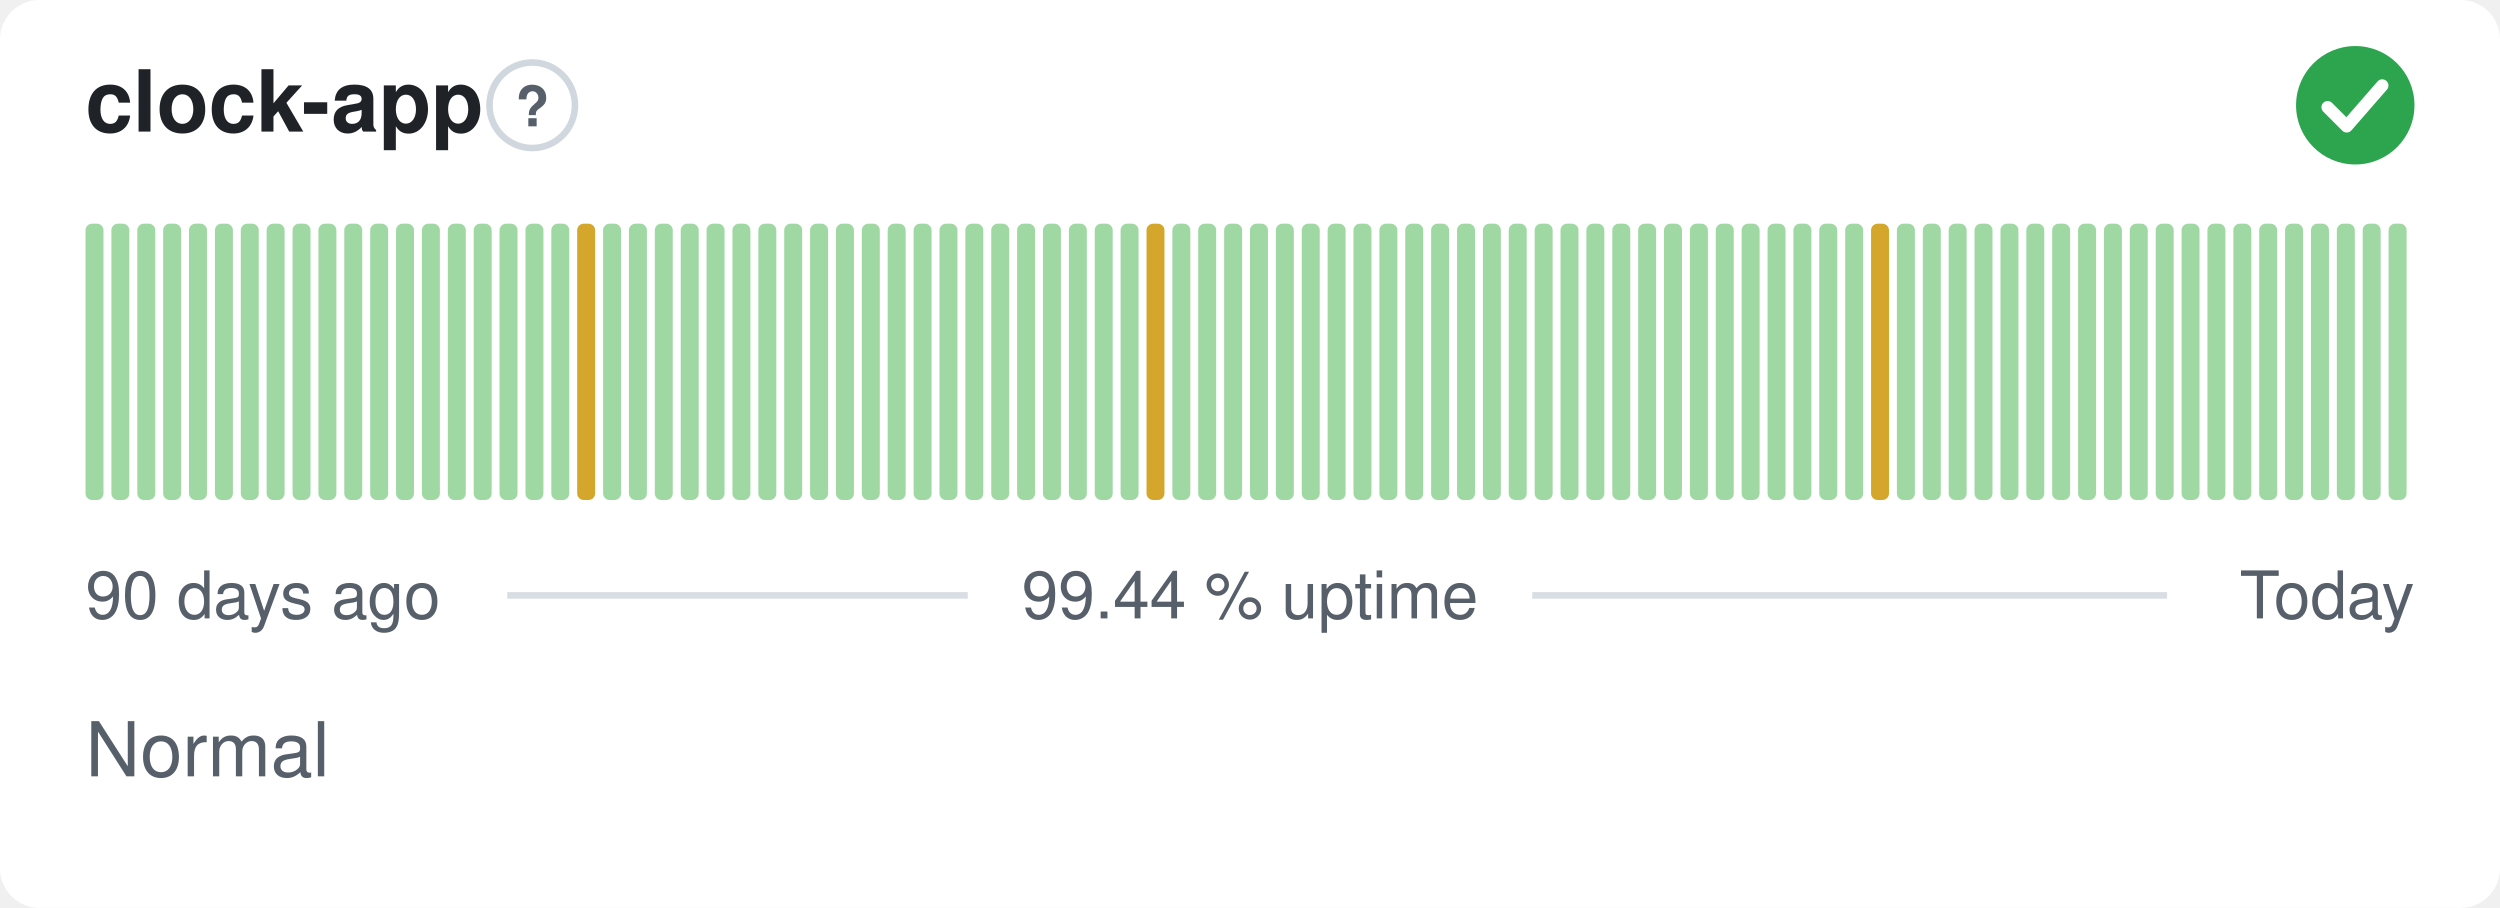
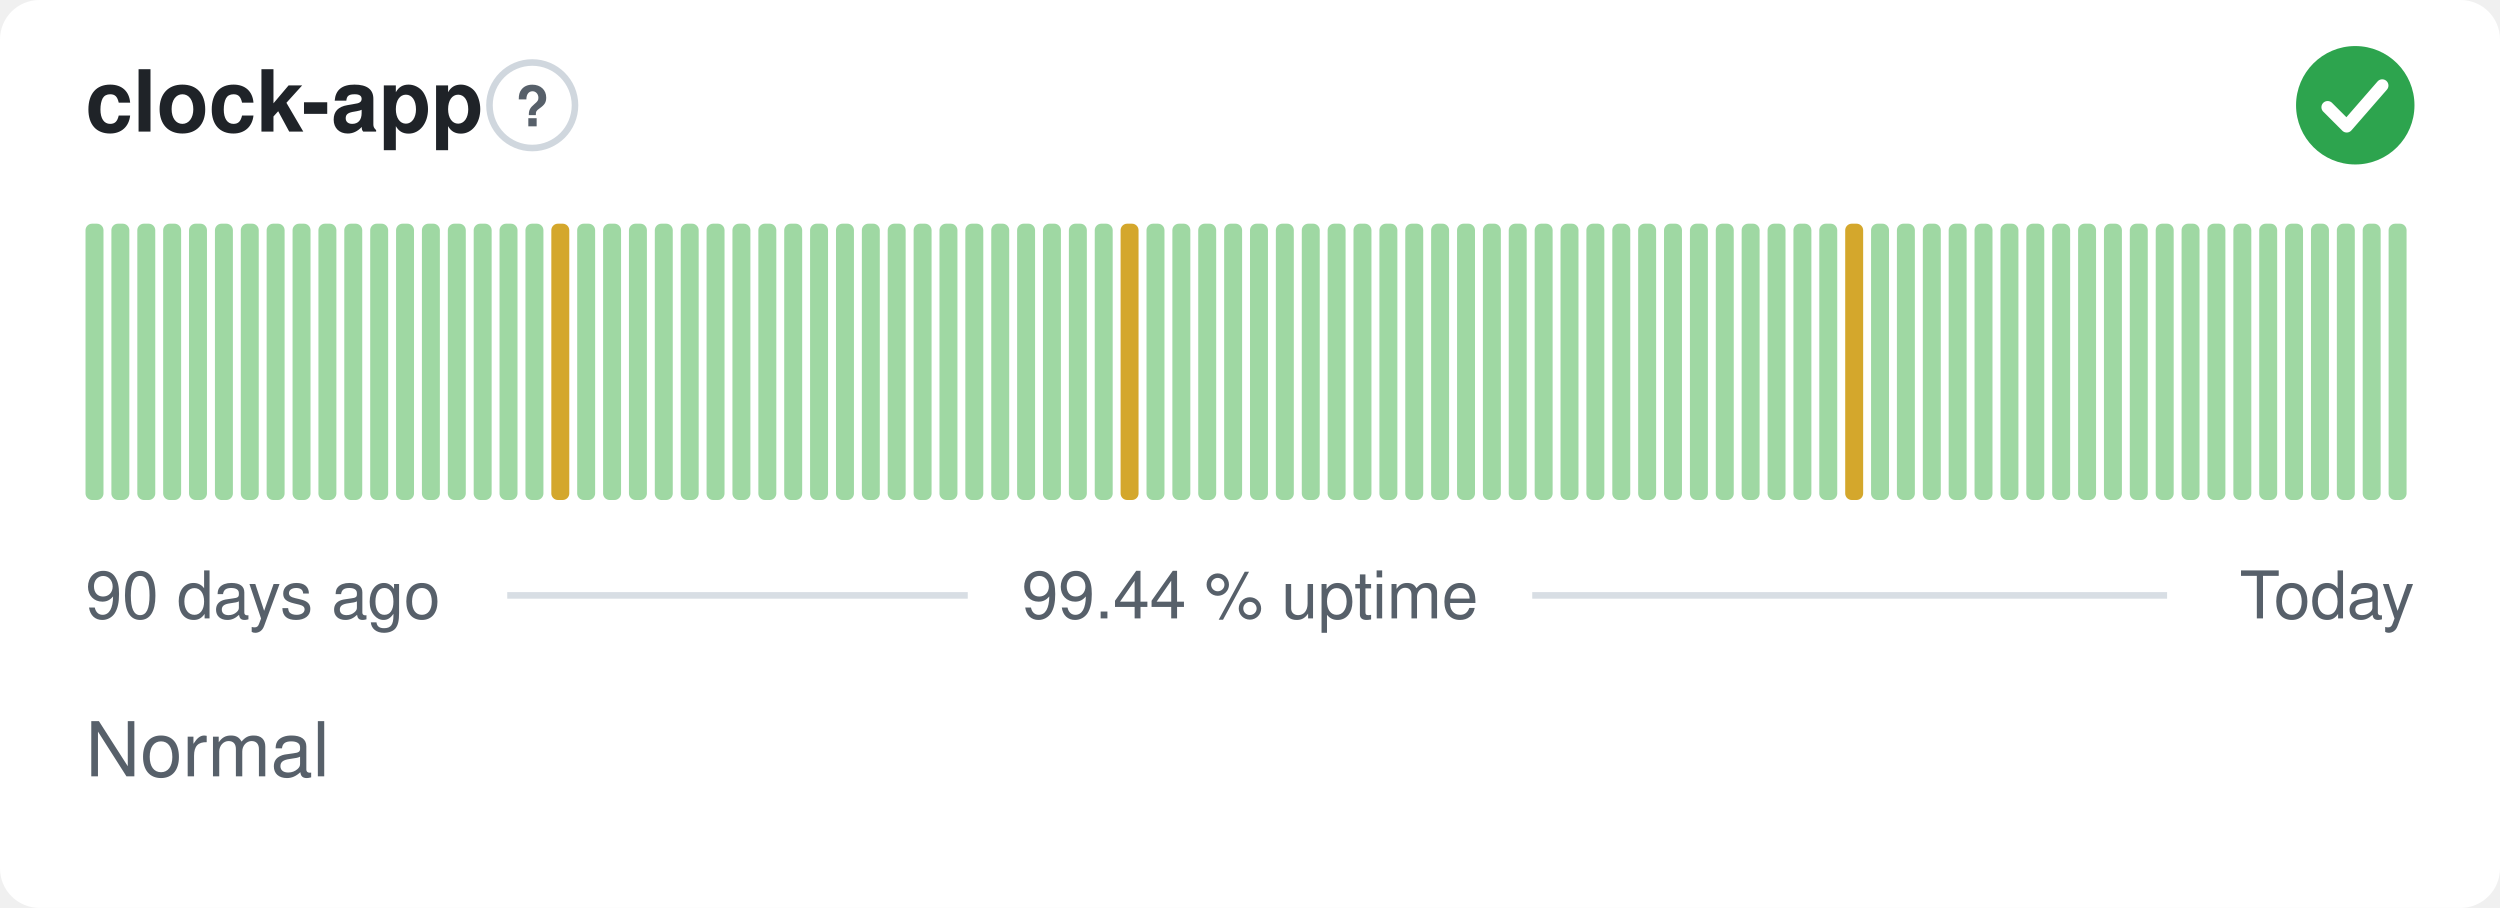
<svg xmlns="http://www.w3.org/2000/svg" width="380" height="138" viewBox="0 0 380 138" role="img" aria-label="clock-app: Normal, 99.44 % uptime over the last 90 days" font-family="-apple-system,BlinkMacSystemFont,'Segoe UI',Helvetica,Arial,sans-serif">
  <style>
    @media (prefers-color-scheme: dark) {
      .bg { fill: #0d1117 }
      .title { fill: #e6edf3 }
      .muted { fill: #8b949e }
      .hint { stroke: #30363d }
      .rule { stroke: #30363d }
      .nodata { fill: #21262d }
    }
  </style>
  <rect class="bg" width="380" height="138" rx="6" fill="#ffffff" />
  <text class="title" x="13" y="20" font-size="13" font-weight="600" fill="#1f2328">clock-app</text>
  <circle class="hint" cx="80.9" cy="16" r="6.5" fill="none" stroke="#d0d7de" stroke-width="1" />
  <text class="muted" x="80.9" y="19.2" text-anchor="middle" font-size="8.5" font-weight="700" fill="#57606a">?</text>
  <circle cx="358" cy="16" r="9" fill="#2da44e" />
  <path d="M353.80 16.30l2.90 2.90 5.40 -6.20" fill="none" stroke="#fff" stroke-width="1.89" stroke-linecap="round" stroke-linejoin="round" />
  <rect x="13.00" y="34.00" width="2.73" height="42.00" rx="1" fill="#9fd8a3" />
  <rect x="16.93" y="34.00" width="2.73" height="42.00" rx="1" fill="#9fd8a3" />
  <rect x="20.87" y="34.00" width="2.73" height="42.00" rx="1" fill="#9fd8a3" />
  <rect x="24.80" y="34.00" width="2.73" height="42.00" rx="1" fill="#9fd8a3" />
  <rect x="28.73" y="34.00" width="2.73" height="42.00" rx="1" fill="#9fd8a3" />
  <rect x="32.67" y="34.00" width="2.73" height="42.00" rx="1" fill="#9fd8a3" />
  <rect x="36.60" y="34.00" width="2.73" height="42.00" rx="1" fill="#9fd8a3" />
  <rect x="40.53" y="34.00" width="2.73" height="42.00" rx="1" fill="#9fd8a3" />
  <rect x="44.47" y="34.00" width="2.73" height="42.00" rx="1" fill="#9fd8a3" />
  <rect x="48.40" y="34.00" width="2.73" height="42.00" rx="1" fill="#9fd8a3" />
  <rect x="52.33" y="34.00" width="2.73" height="42.00" rx="1" fill="#9fd8a3" />
  <rect x="56.27" y="34.00" width="2.73" height="42.00" rx="1" fill="#9fd8a3" />
  <rect x="60.20" y="34.00" width="2.73" height="42.00" rx="1" fill="#9fd8a3" />
  <rect x="64.13" y="34.00" width="2.73" height="42.00" rx="1" fill="#9fd8a3" />
  <rect x="68.07" y="34.00" width="2.73" height="42.00" rx="1" fill="#9fd8a3" />
  <rect x="72.00" y="34.00" width="2.73" height="42.00" rx="1" fill="#9fd8a3" />
  <rect x="75.93" y="34.00" width="2.73" height="42.00" rx="1" fill="#9fd8a3" />
  <rect x="79.87" y="34.00" width="2.73" height="42.00" rx="1" fill="#9fd8a3" />
-   <rect x="83.80" y="34.00" width="2.73" height="42.00" rx="1" fill="#9fd8a3" />
-   <rect x="87.73" y="34.00" width="2.73" height="42.00" rx="1" fill="#d4a72c" />
+   <rect x="83.80" y="34.00" width="2.73" height="42.00" rx="1" fill="#d4a72c" />
+   <rect x="87.73" y="34.00" width="2.73" height="42.00" rx="1" fill="#9fd8a3" />
  <rect x="91.67" y="34.00" width="2.73" height="42.00" rx="1" fill="#9fd8a3" />
  <rect x="95.60" y="34.00" width="2.73" height="42.00" rx="1" fill="#9fd8a3" />
  <rect x="99.53" y="34.00" width="2.73" height="42.00" rx="1" fill="#9fd8a3" />
  <rect x="103.47" y="34.00" width="2.73" height="42.00" rx="1" fill="#9fd8a3" />
  <rect x="107.40" y="34.00" width="2.73" height="42.00" rx="1" fill="#9fd8a3" />
  <rect x="111.33" y="34.00" width="2.73" height="42.00" rx="1" fill="#9fd8a3" />
  <rect x="115.27" y="34.00" width="2.73" height="42.00" rx="1" fill="#9fd8a3" />
  <rect x="119.20" y="34.00" width="2.73" height="42.00" rx="1" fill="#9fd8a3" />
  <rect x="123.13" y="34.00" width="2.73" height="42.00" rx="1" fill="#9fd8a3" />
  <rect x="127.07" y="34.00" width="2.73" height="42.00" rx="1" fill="#9fd8a3" />
  <rect x="131.00" y="34.00" width="2.73" height="42.00" rx="1" fill="#9fd8a3" />
  <rect x="134.93" y="34.00" width="2.73" height="42.00" rx="1" fill="#9fd8a3" />
  <rect x="138.87" y="34.00" width="2.73" height="42.00" rx="1" fill="#9fd8a3" />
  <rect x="142.80" y="34.00" width="2.73" height="42.00" rx="1" fill="#9fd8a3" />
  <rect x="146.73" y="34.00" width="2.73" height="42.00" rx="1" fill="#9fd8a3" />
  <rect x="150.67" y="34.00" width="2.73" height="42.00" rx="1" fill="#9fd8a3" />
  <rect x="154.60" y="34.00" width="2.73" height="42.00" rx="1" fill="#9fd8a3" />
  <rect x="158.53" y="34.00" width="2.73" height="42.00" rx="1" fill="#9fd8a3" />
  <rect x="162.47" y="34.00" width="2.73" height="42.00" rx="1" fill="#9fd8a3" />
  <rect x="166.40" y="34.00" width="2.73" height="42.00" rx="1" fill="#9fd8a3" />
-   <rect x="170.33" y="34.00" width="2.73" height="42.00" rx="1" fill="#9fd8a3" />
-   <rect x="174.27" y="34.00" width="2.73" height="42.00" rx="1" fill="#d4a72c" />
+   <rect x="170.33" y="34.00" width="2.73" height="42.00" rx="1" fill="#d4a72c" />
+   <rect x="174.27" y="34.00" width="2.73" height="42.00" rx="1" fill="#9fd8a3" />
  <rect x="178.20" y="34.00" width="2.73" height="42.00" rx="1" fill="#9fd8a3" />
  <rect x="182.13" y="34.00" width="2.73" height="42.00" rx="1" fill="#9fd8a3" />
  <rect x="186.07" y="34.00" width="2.73" height="42.00" rx="1" fill="#9fd8a3" />
  <rect x="190.00" y="34.00" width="2.73" height="42.00" rx="1" fill="#9fd8a3" />
  <rect x="193.93" y="34.00" width="2.73" height="42.00" rx="1" fill="#9fd8a3" />
  <rect x="197.87" y="34.00" width="2.73" height="42.00" rx="1" fill="#9fd8a3" />
  <rect x="201.80" y="34.00" width="2.73" height="42.00" rx="1" fill="#9fd8a3" />
  <rect x="205.73" y="34.00" width="2.73" height="42.00" rx="1" fill="#9fd8a3" />
  <rect x="209.67" y="34.00" width="2.73" height="42.00" rx="1" fill="#9fd8a3" />
  <rect x="213.60" y="34.00" width="2.73" height="42.00" rx="1" fill="#9fd8a3" />
  <rect x="217.53" y="34.00" width="2.73" height="42.00" rx="1" fill="#9fd8a3" />
  <rect x="221.47" y="34.00" width="2.73" height="42.00" rx="1" fill="#9fd8a3" />
  <rect x="225.40" y="34.00" width="2.73" height="42.00" rx="1" fill="#9fd8a3" />
  <rect x="229.33" y="34.00" width="2.73" height="42.00" rx="1" fill="#9fd8a3" />
  <rect x="233.27" y="34.00" width="2.73" height="42.00" rx="1" fill="#9fd8a3" />
  <rect x="237.20" y="34.00" width="2.73" height="42.00" rx="1" fill="#9fd8a3" />
  <rect x="241.13" y="34.00" width="2.73" height="42.00" rx="1" fill="#9fd8a3" />
  <rect x="245.07" y="34.00" width="2.73" height="42.00" rx="1" fill="#9fd8a3" />
  <rect x="249.00" y="34.00" width="2.73" height="42.00" rx="1" fill="#9fd8a3" />
  <rect x="252.93" y="34.00" width="2.73" height="42.00" rx="1" fill="#9fd8a3" />
  <rect x="256.87" y="34.00" width="2.73" height="42.00" rx="1" fill="#9fd8a3" />
  <rect x="260.80" y="34.00" width="2.73" height="42.00" rx="1" fill="#9fd8a3" />
  <rect x="264.73" y="34.00" width="2.73" height="42.00" rx="1" fill="#9fd8a3" />
  <rect x="268.67" y="34.00" width="2.73" height="42.00" rx="1" fill="#9fd8a3" />
  <rect x="272.60" y="34.00" width="2.73" height="42.00" rx="1" fill="#9fd8a3" />
  <rect x="276.53" y="34.00" width="2.73" height="42.00" rx="1" fill="#9fd8a3" />
-   <rect x="280.47" y="34.00" width="2.73" height="42.00" rx="1" fill="#9fd8a3" />
-   <rect x="284.40" y="34.00" width="2.73" height="42.00" rx="1" fill="#d4a72c" />
+   <rect x="280.47" y="34.00" width="2.73" height="42.00" rx="1" fill="#d4a72c" />
+   <rect x="284.40" y="34.00" width="2.73" height="42.00" rx="1" fill="#9fd8a3" />
  <rect x="288.33" y="34.00" width="2.73" height="42.00" rx="1" fill="#9fd8a3" />
  <rect x="292.27" y="34.00" width="2.73" height="42.00" rx="1" fill="#9fd8a3" />
  <rect x="296.20" y="34.00" width="2.73" height="42.00" rx="1" fill="#9fd8a3" />
  <rect x="300.13" y="34.00" width="2.73" height="42.00" rx="1" fill="#9fd8a3" />
  <rect x="304.07" y="34.00" width="2.73" height="42.00" rx="1" fill="#9fd8a3" />
  <rect x="308.00" y="34.00" width="2.73" height="42.00" rx="1" fill="#9fd8a3" />
  <rect x="311.93" y="34.00" width="2.73" height="42.00" rx="1" fill="#9fd8a3" />
  <rect x="315.87" y="34.00" width="2.73" height="42.00" rx="1" fill="#9fd8a3" />
  <rect x="319.80" y="34.00" width="2.73" height="42.00" rx="1" fill="#9fd8a3" />
  <rect x="323.73" y="34.00" width="2.73" height="42.00" rx="1" fill="#9fd8a3" />
  <rect x="327.67" y="34.00" width="2.73" height="42.00" rx="1" fill="#9fd8a3" />
  <rect x="331.60" y="34.00" width="2.73" height="42.00" rx="1" fill="#9fd8a3" />
  <rect x="335.53" y="34.00" width="2.73" height="42.00" rx="1" fill="#9fd8a3" />
  <rect x="339.47" y="34.00" width="2.73" height="42.00" rx="1" fill="#9fd8a3" />
  <rect x="343.40" y="34.00" width="2.73" height="42.00" rx="1" fill="#9fd8a3" />
  <rect x="347.33" y="34.00" width="2.73" height="42.00" rx="1" fill="#9fd8a3" />
  <rect x="351.27" y="34.00" width="2.73" height="42.00" rx="1" fill="#9fd8a3" />
  <rect x="355.20" y="34.00" width="2.73" height="42.00" rx="1" fill="#9fd8a3" />
  <rect x="359.13" y="34.00" width="2.73" height="42.00" rx="1" fill="#9fd8a3" />
  <rect x="363.07" y="34.00" width="2.73" height="42.00" rx="1" fill="#9fd8a3" />
  <text class="muted" x="13" y="94" font-size="10" fill="#57606a">90 days ago</text>
  <text class="muted" x="190" y="94" text-anchor="middle" font-size="10" fill="#57606a">99.44 % uptime</text>
  <text class="muted" x="367" y="94" text-anchor="end" font-size="10" fill="#57606a">Today</text>
  <line class="rule" x1="77.1" y1="90.5" x2="147.1" y2="90.5" stroke="#d8dee4" stroke-width="1" />
  <line class="rule" x1="232.9" y1="90.5" x2="329.4" y2="90.5" stroke="#d8dee4" stroke-width="1" />
  <text class="muted" x="13" y="118" font-size="11.5" fill="#57606a">Normal</text>
</svg>
